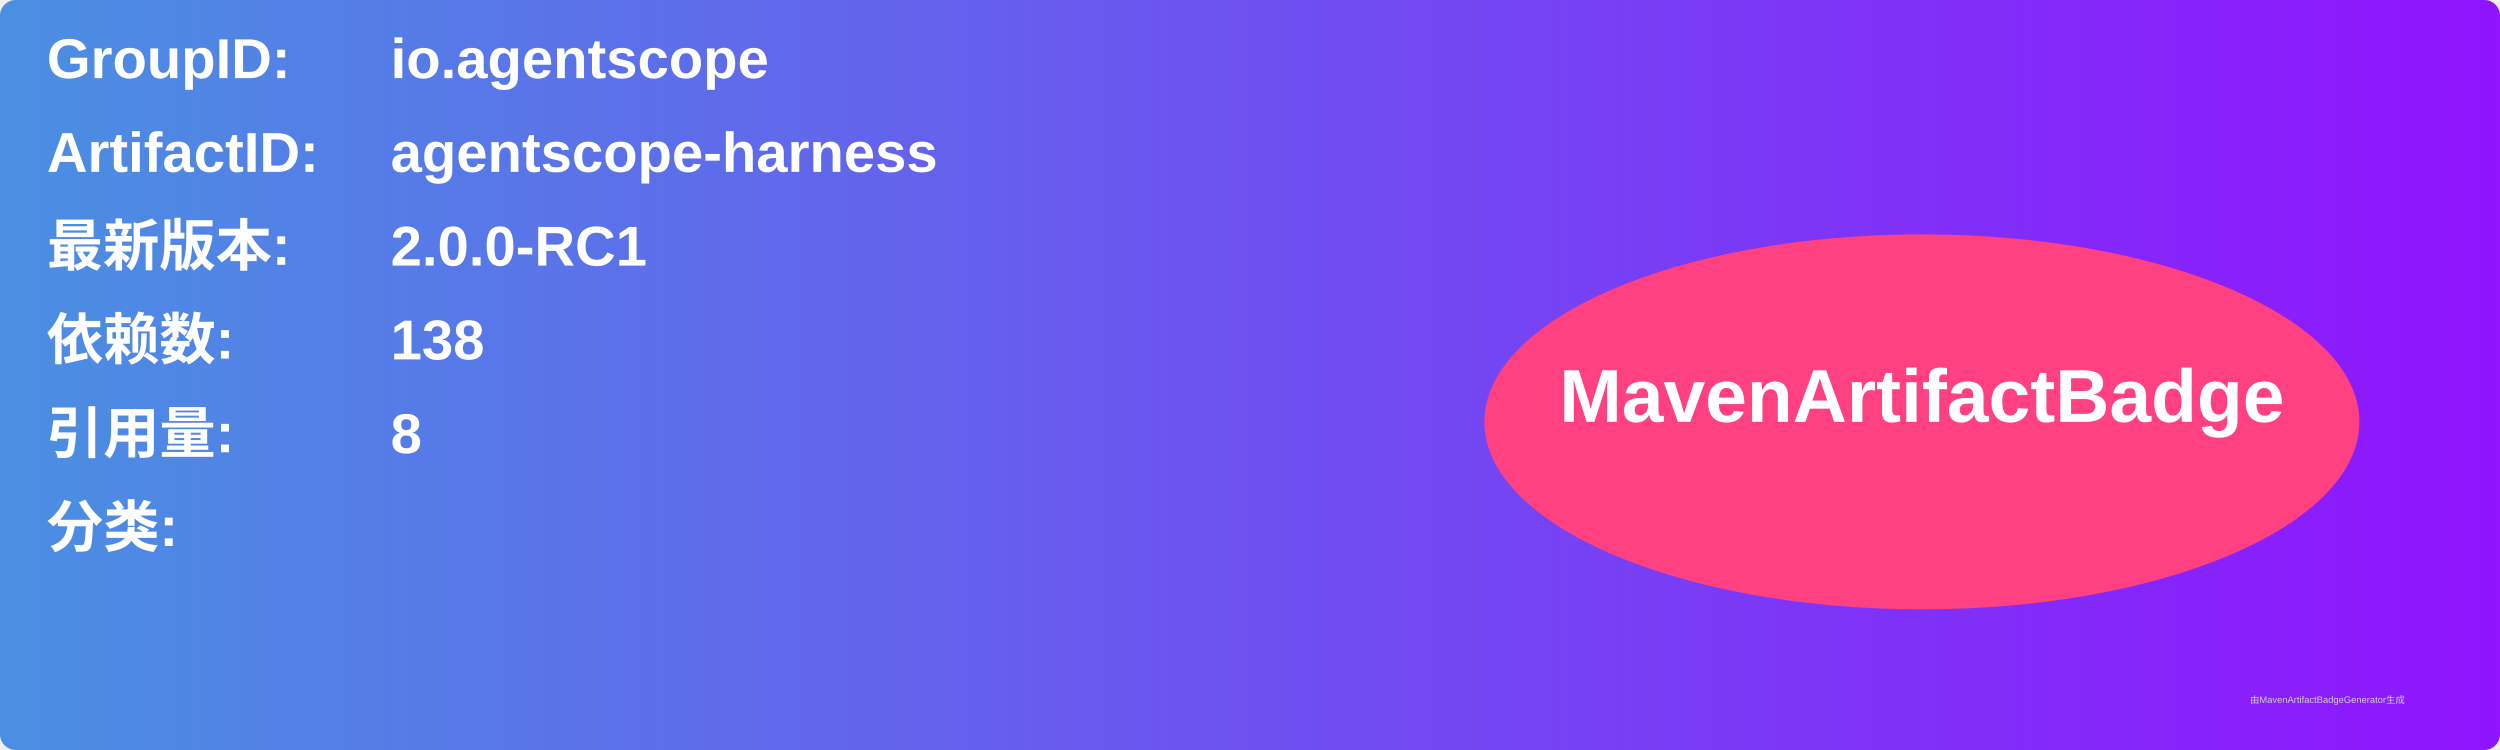
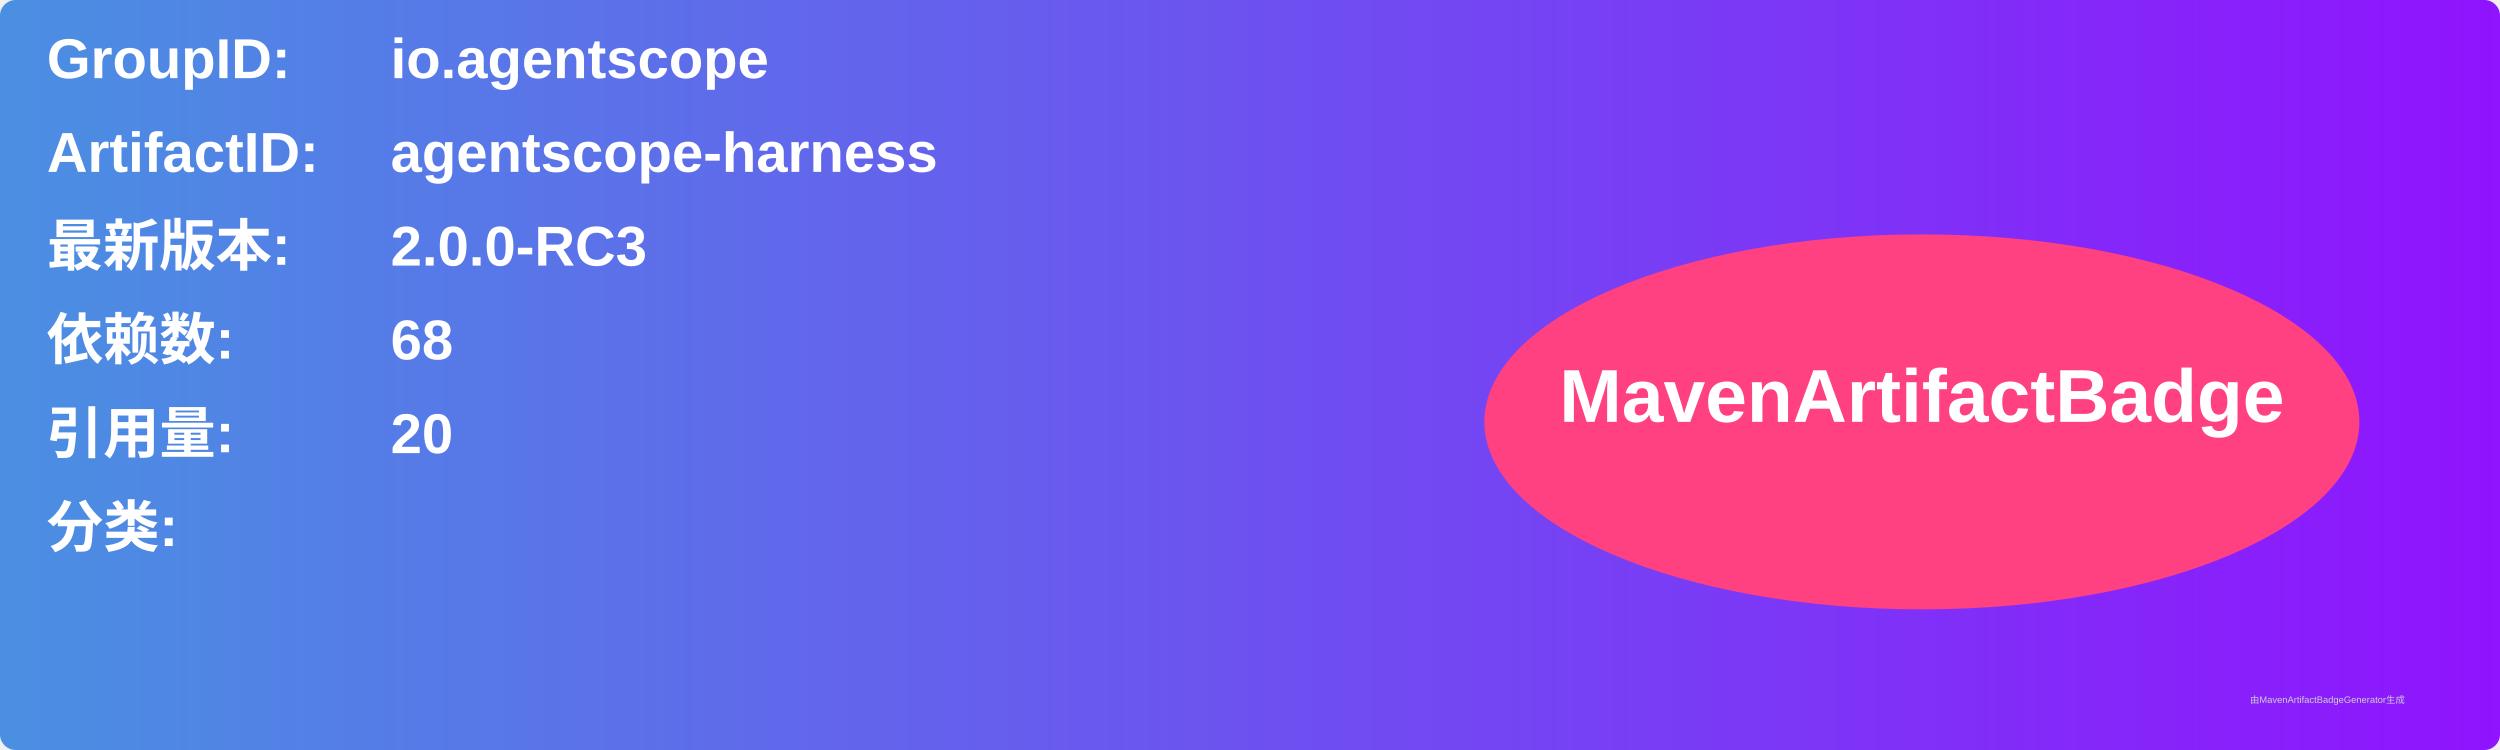
<svg xmlns="http://www.w3.org/2000/svg" width="800" height="240" viewBox="0 0 800 240">
  <linearGradient id="grad" x1="0%" y1="0%" x2="100%" y2="0%">
    <stop offset="0%" stop-color="#4a90e2" />
    <stop offset="100%" stop-color="#9013fe" />
  </linearGradient>
  <rect width="100%" height="100%" rx="5" ry="5" fill="url(#grad)" />
  <g transform="translate(15, 15)">
    <text x="0" y="10" font-family="Arial" font-size="18" fill="white" font-weight="bold" width="260">GroupID:</text>
    <text x="110" y="10" font-family="Arial" font-size="18" fill="white" font-weight="bold" width="460">io.agentscope</text>
    <text x="0" y="40" font-family="Arial" font-size="18" fill="white" font-weight="bold" width="260">ArtifactID:</text>
    <text x="110" y="40" font-family="Arial" font-size="18" fill="white" font-weight="bold" width="460">agentscope-harness</text>
    <text x="0" y="70" font-family="Arial" font-size="18" fill="white" font-weight="bold">最新版本:</text>
    <text x="110" y="70" font-family="Arial" font-size="18" fill="white" font-weight="bold">
-       <tspan font-weight="bold">2.0.0-RC1</tspan>
+       <tspan font-weight="bold">2.0.0-RC3</tspan>
    </text>
    <text x="0" y="100" font-family="Arial" font-size="18" fill="white" font-weight="bold">依赖数: </text>
    <text x="110" y="100" font-family="Arial" font-size="18" fill="white">
-       <tspan font-weight="bold">138</tspan>
+       <tspan font-weight="bold">68</tspan>
    </text>
    <text x="0" y="130" font-family="Arial" font-size="18" fill="white" font-weight="bold">引用量: </text>
    <text x="110" y="130" font-family="Arial" font-size="18" fill="white">
-       <tspan font-weight="bold">8</tspan>
+       <tspan font-weight="bold">20</tspan>
    </text>
    <text x="0" y="160" font-family="Arial" font-size="18" fill="white" font-weight="bold">分类:</text>
    <text x="10" y="190" font-family="Arial" font-size="10" fill="white">
      <tspan font-weight="bold" />
    </text>
    <ellipse cx="600" cy="120" rx="140" ry="60" fill="#ff4081" />
    <text x="600" y="120" text-anchor="middle" font-family="Arial" font-size="24" fill="white" font-weight="bold">MavenArtifactBadge</text>
  </g>
  <text x="720" y="225" font-family="Arial" font-size="3" fill="#d0d0d0">由MavenArtifactBadgeGenerator生成</text>
</svg>
